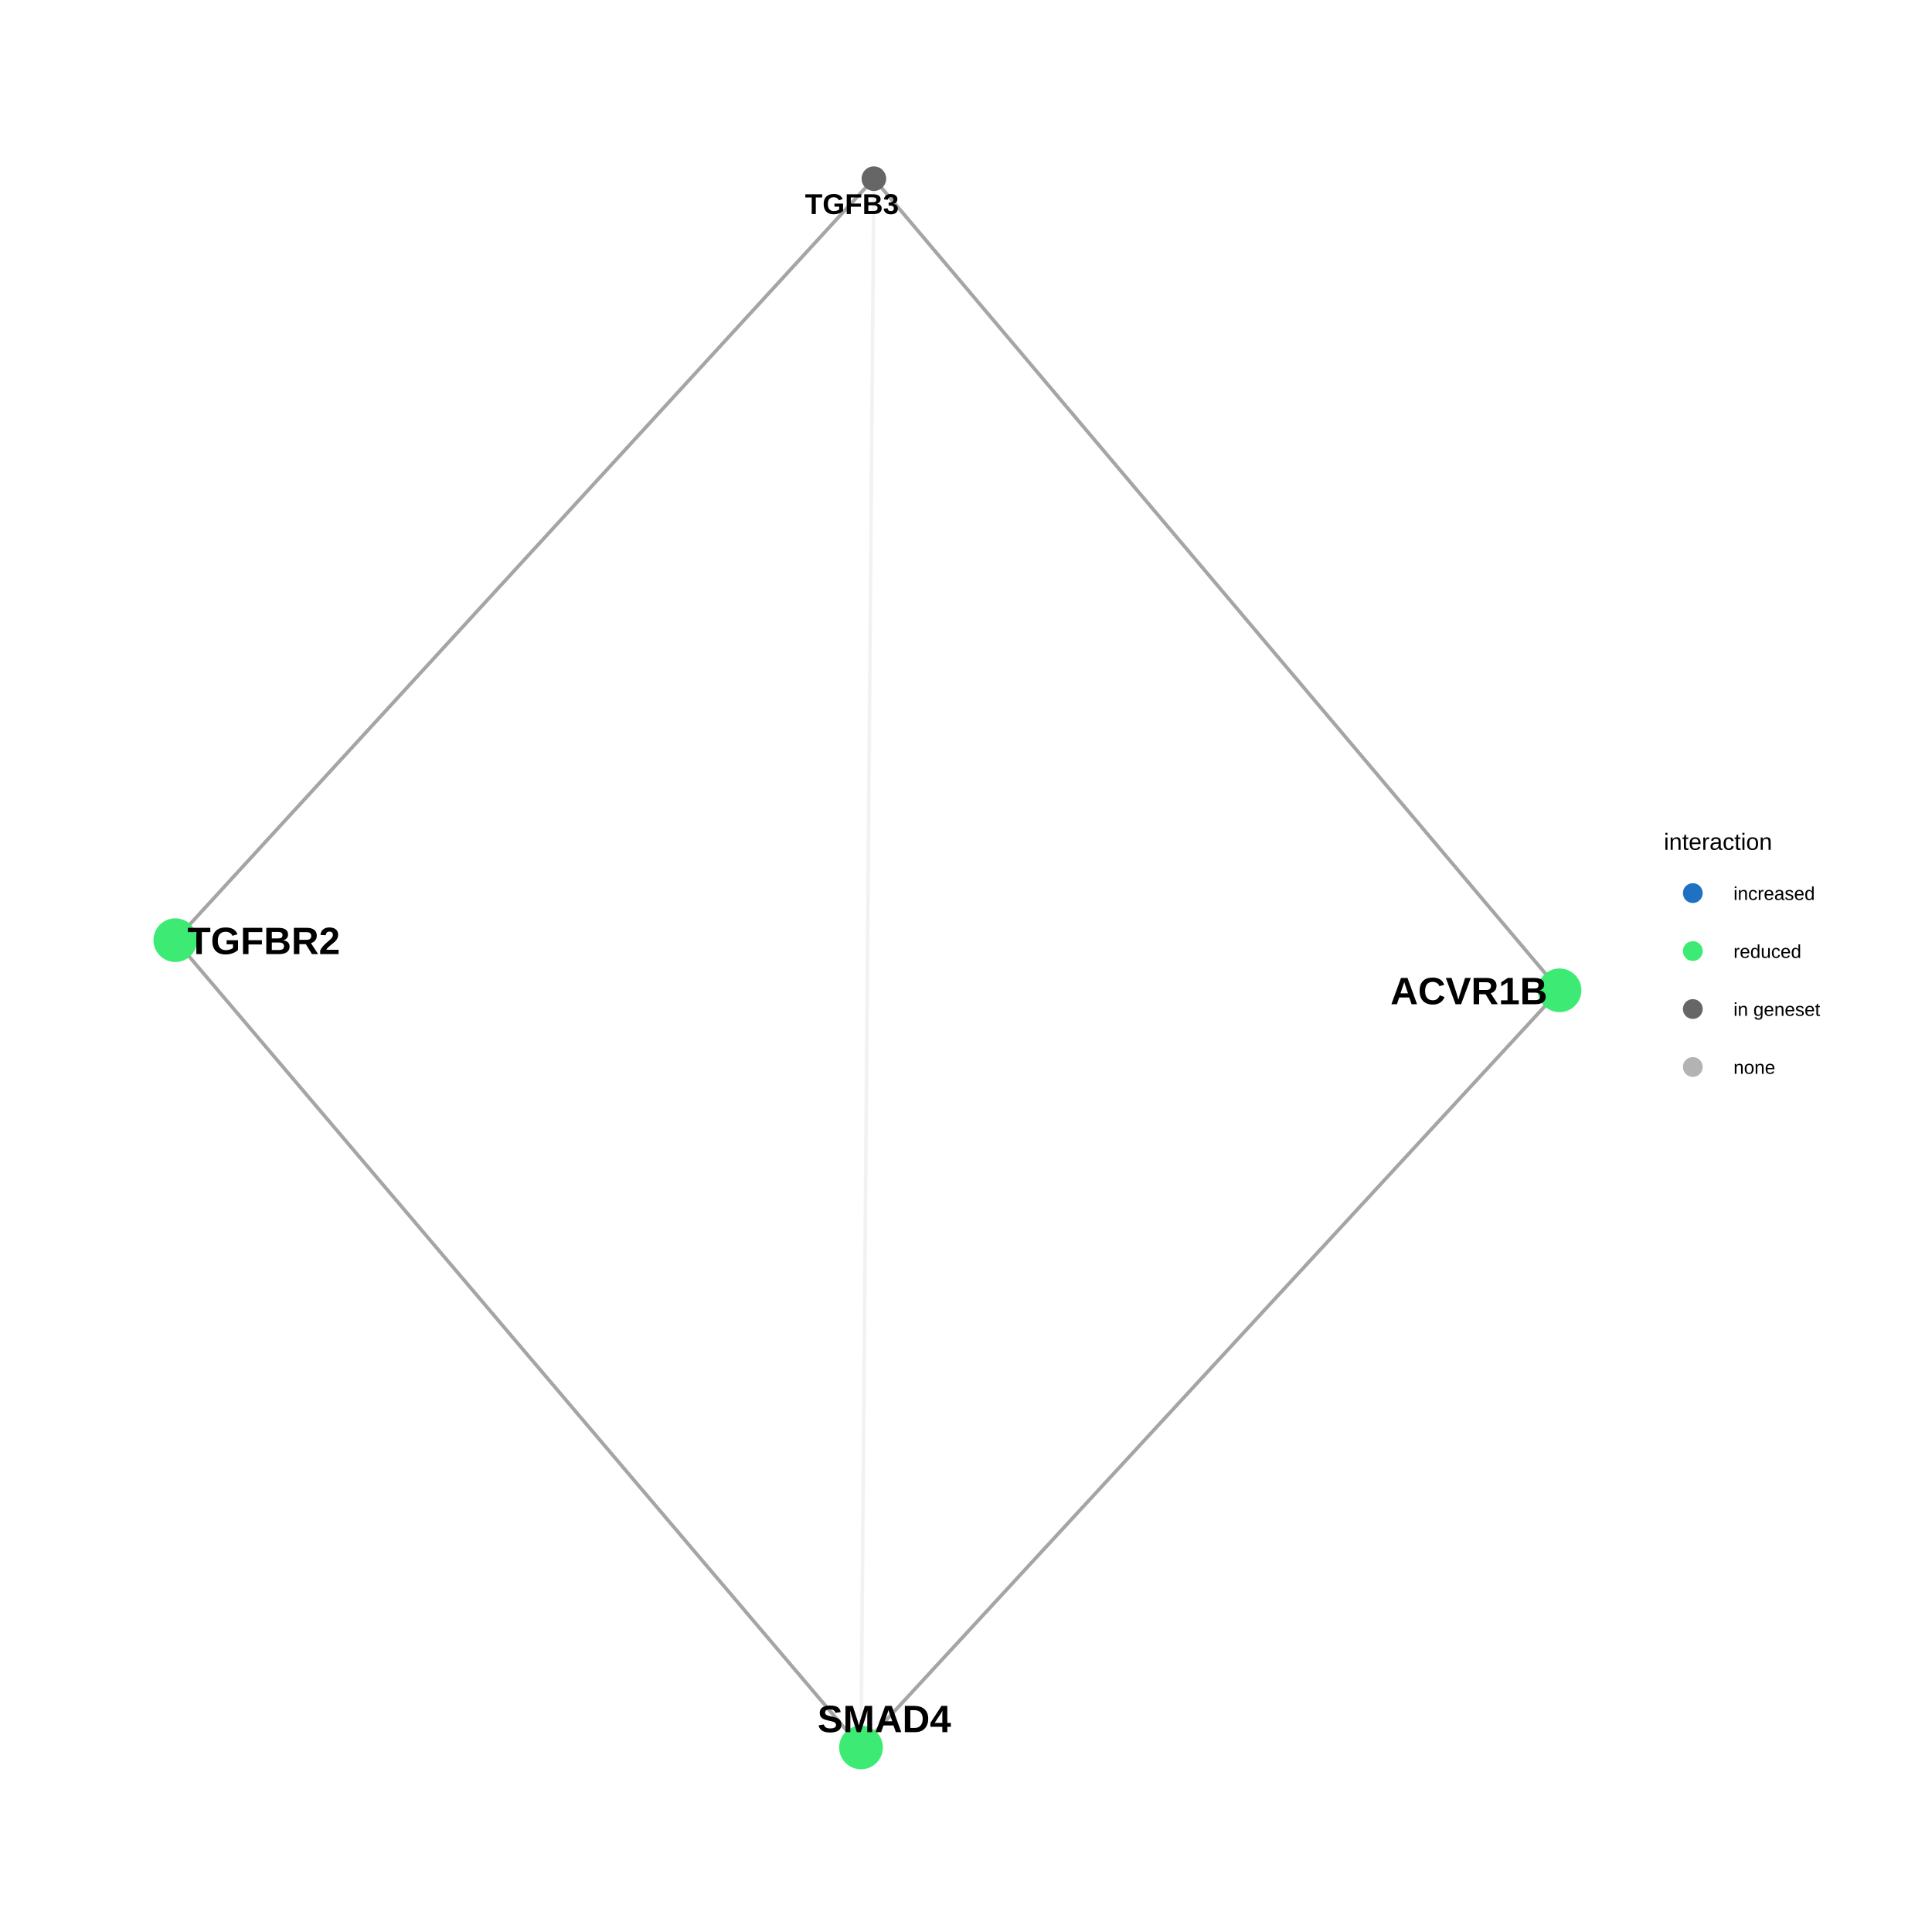
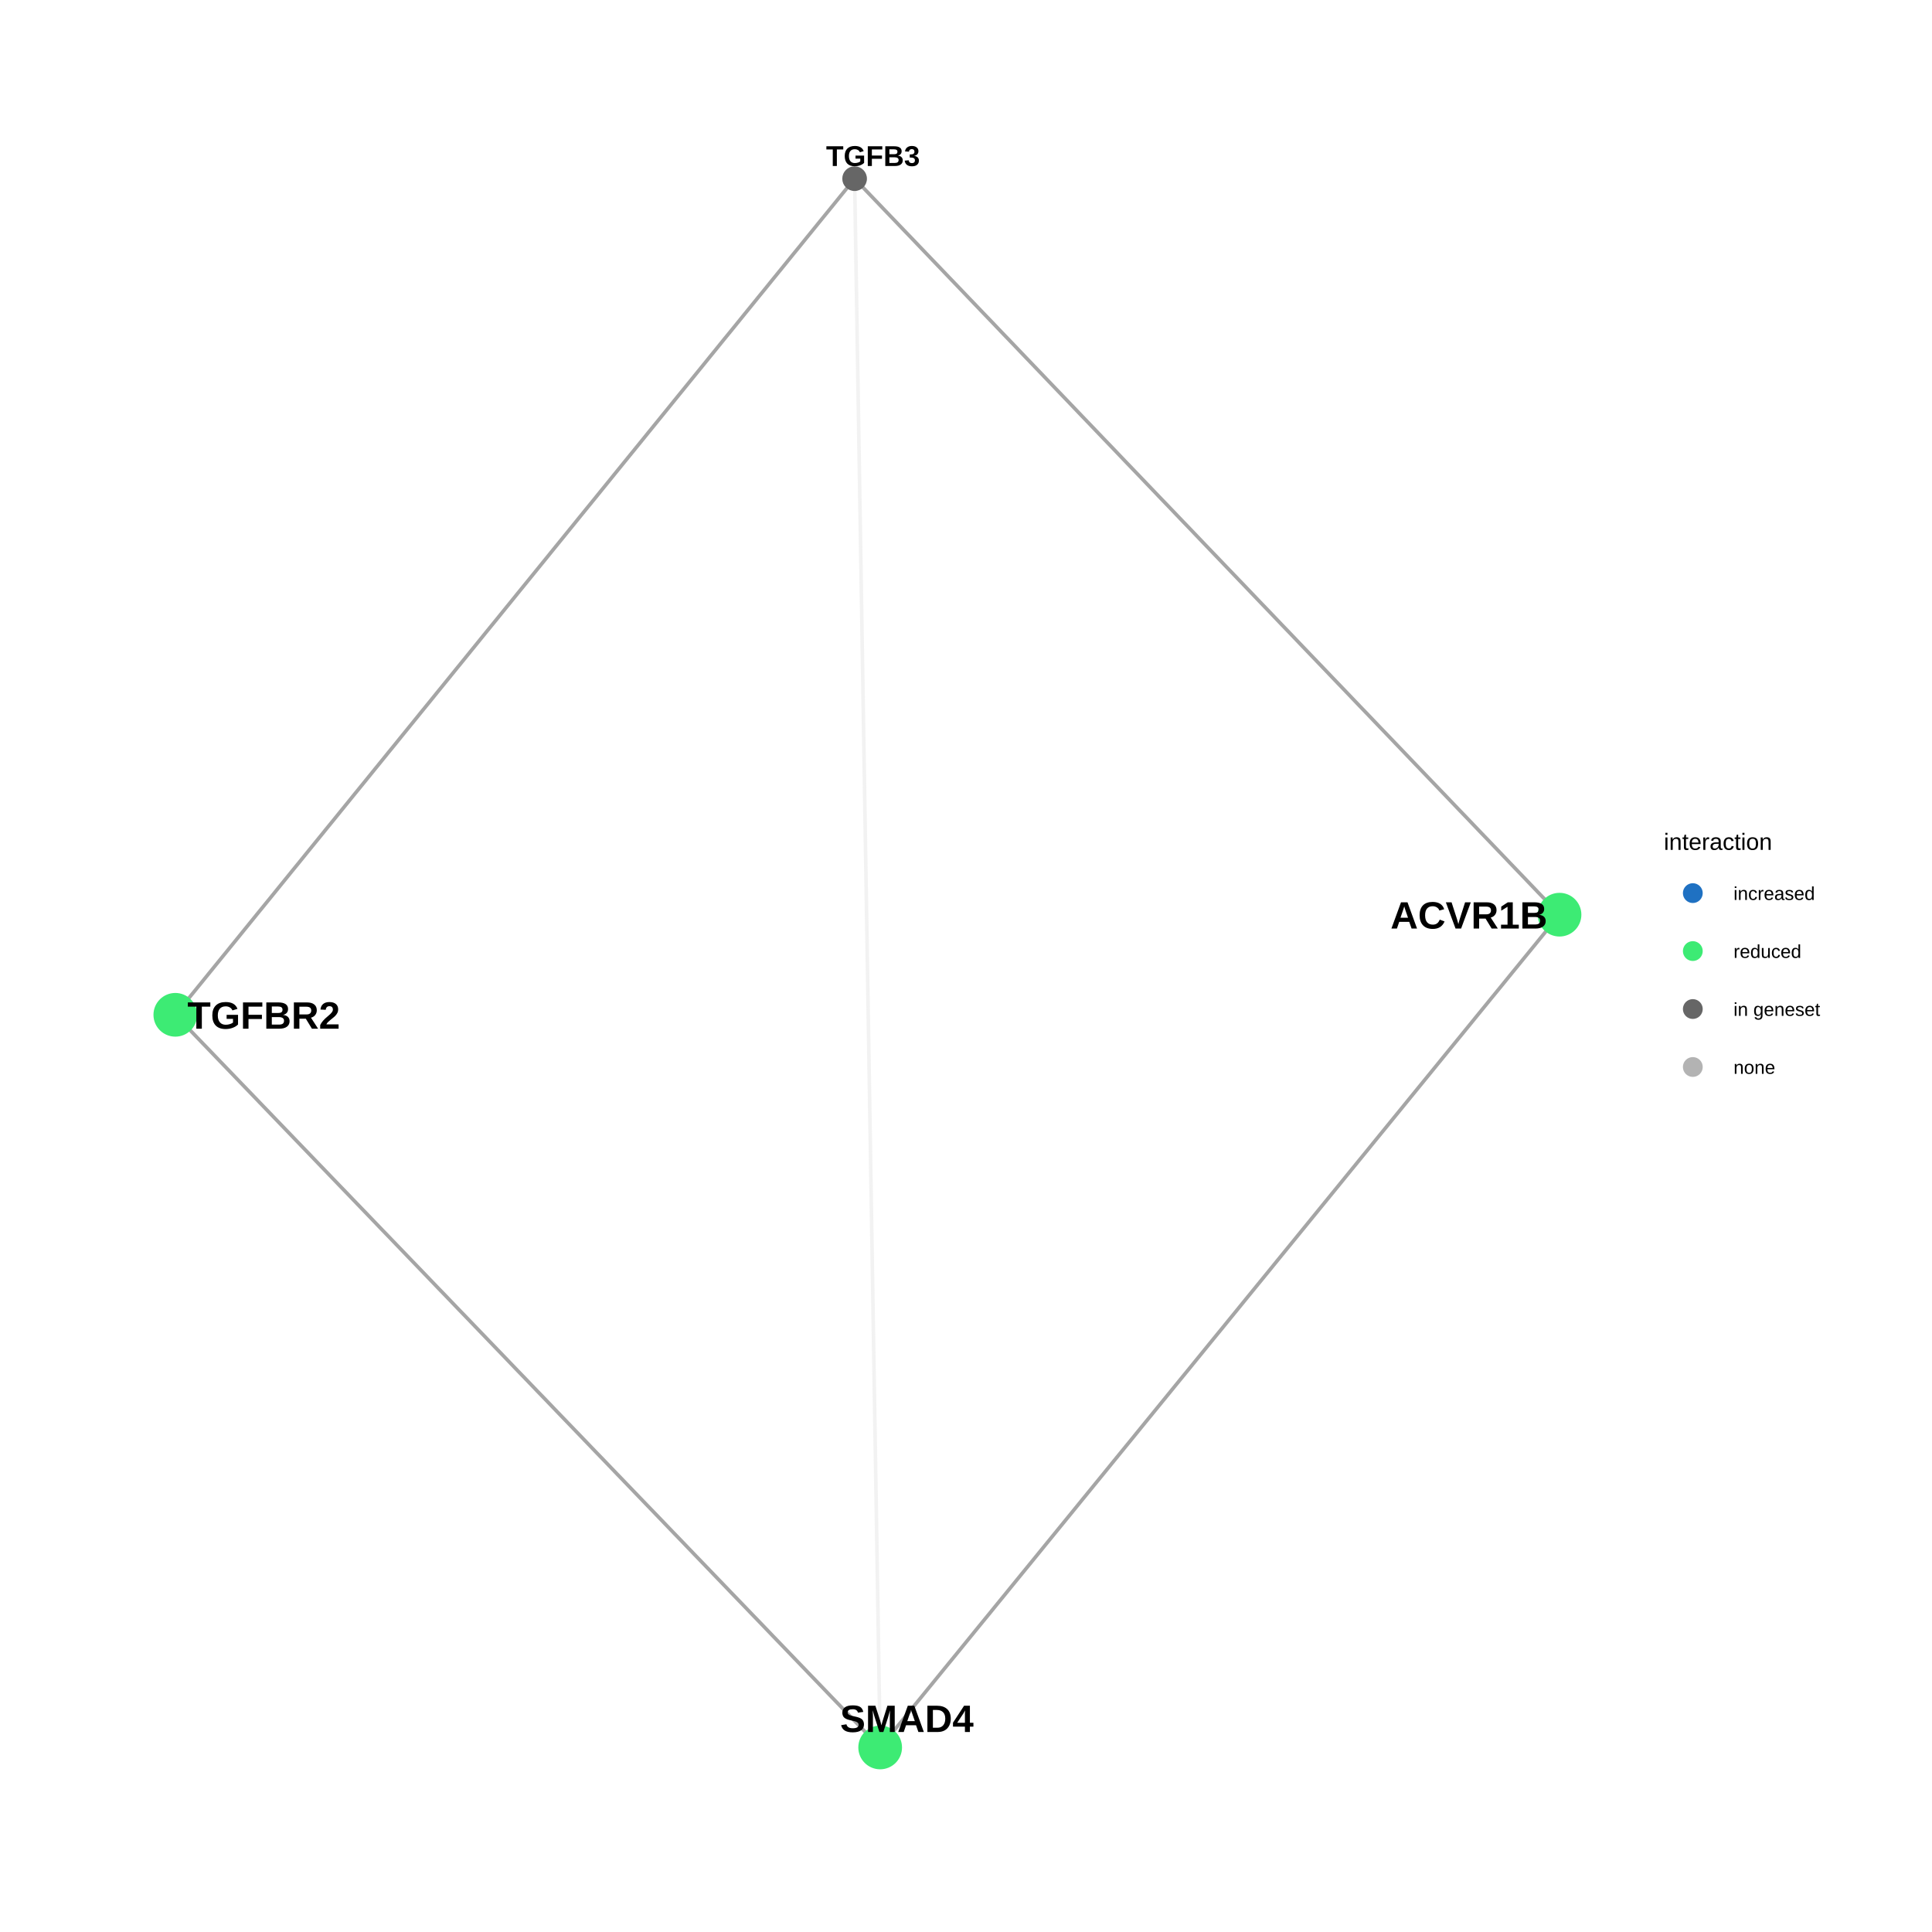
<svg xmlns="http://www.w3.org/2000/svg" viewBox="0 0 576.00 576.00">
  <defs>
    <style type="text/css">
    line, polyline, polygon, path, rect, circle {
      fill: none;
      stroke: #000000;
      stroke-linecap: round;
      stroke-linejoin: round;
      stroke-miterlimit: 10.00;
    }
  </style>
  </defs>
  <rect width="100%" height="100%" style="stroke: none; fill: #FFFFFF;" />
  <rect x="0.00" y="0.00" width="576.00" height="576.00" style="stroke-width: 0.68; stroke: none; fill: #FFFFFF;" />
  <defs>
    <clipPath id="cpMzEuNjN8NDg1LjU5fDU0NC4zN3wyOS44OQ==">
      <rect x="31.63" y="29.89" width="453.96" height="514.48" />
    </clipPath>
  </defs>
-   <polyline points="260.53,53.27 260.49,58.00 260.45,62.72 260.41,67.45 260.37,72.17 260.33,76.90 260.30,81.62 260.26,86.34 260.22,91.07 260.18,95.79 260.14,100.52 260.10,105.24 260.06,109.97 260.03,114.69 259.99,119.41 259.95,124.14 259.91,128.86 259.87,133.59 259.83,138.31 259.79,143.04 259.75,147.76 259.72,152.48 259.68,157.21 259.64,161.93 259.60,166.66 259.56,171.38 259.52,176.11 259.48,180.83 259.45,185.55 259.41,190.28 259.37,195.00 259.33,199.73 259.29,204.45 259.25,209.18 259.21,213.90 259.18,218.63 259.14,223.35 259.10,228.07 259.06,232.80 259.02,237.52 258.98,242.25 258.94,246.97 258.90,251.70 258.87,256.42 258.83,261.14 258.79,265.87 258.75,270.59 258.71,275.32 258.67,280.04 258.63,284.77 258.60,289.49 258.56,294.21 258.52,298.94 258.48,303.66 258.44,308.39 258.40,313.11 258.36,317.84 258.33,322.56 258.29,327.29 258.25,332.01 258.21,336.73 258.17,341.46 258.13,346.18 258.09,350.91 258.05,355.63 258.02,360.36 257.98,365.08 257.94,369.80 257.90,374.53 257.86,379.25 257.82,383.98 257.78,388.70 257.75,393.43 257.71,398.15 257.67,402.87 257.63,407.60 257.59,412.32 257.55,417.05 257.51,421.77 257.48,426.50 257.44,431.22 257.40,435.94 257.36,440.67 257.32,445.39 257.28,450.12 257.24,454.84 257.20,459.57 257.17,464.29 257.13,469.02 257.09,473.74 257.05,478.46 257.01,483.19 256.97,487.91 256.93,492.64 256.90,497.36 256.86,502.09 256.82,506.81 256.78,511.53 256.74,516.26 256.70,520.98 " style="stroke-width: 1.07; stroke: #7F7F7F; stroke-opacity: 0.10; stroke-linecap: butt;" clip-path="url(#cpMzEuNjN8NDg1LjU5fDU0NC4zN3wyOS44OQ==)" />
-   <polyline points="260.53,53.27 258.42,55.57 256.32,57.86 254.22,60.15 252.11,62.45 250.01,64.74 247.91,67.03 245.80,69.33 243.70,71.62 241.59,73.91 239.49,76.21 237.39,78.50 235.28,80.79 233.18,83.09 231.08,85.38 228.97,87.67 226.87,89.97 224.77,92.26 222.66,94.55 220.56,96.84 218.45,99.14 216.35,101.43 214.25,103.72 212.14,106.02 210.04,108.31 207.94,110.60 205.83,112.90 203.73,115.19 201.63,117.48 199.52,119.78 197.42,122.07 195.31,124.36 193.21,126.66 191.11,128.95 189.00,131.24 186.90,133.54 184.80,135.83 182.69,138.12 180.59,140.42 178.48,142.71 176.38,145.00 174.28,147.30 172.17,149.59 170.07,151.88 167.97,154.18 165.86,156.47 163.76,158.76 161.66,161.06 159.55,163.35 157.45,165.64 155.34,167.93 153.24,170.23 151.14,172.52 149.03,174.81 146.93,177.11 144.83,179.40 142.72,181.69 140.62,183.99 138.52,186.28 136.41,188.57 134.31,190.87 132.20,193.16 130.10,195.45 128.00,197.75 125.89,200.04 123.79,202.33 121.69,204.63 119.58,206.92 117.48,209.21 115.38,211.51 113.27,213.80 111.17,216.09 109.06,218.39 106.96,220.68 104.86,222.97 102.75,225.27 100.65,227.56 98.55,229.85 96.44,232.15 94.34,234.44 92.24,236.73 90.13,239.03 88.03,241.32 85.92,243.61 83.82,245.90 81.72,248.20 79.61,250.49 77.51,252.78 75.41,255.08 73.30,257.37 71.20,259.66 69.09,261.96 66.99,264.25 64.89,266.54 62.78,268.84 60.68,271.13 58.58,273.42 56.47,275.72 54.37,278.01 52.27,280.30 " style="stroke-width: 1.07; stroke: #7F7F7F; stroke-opacity: 0.70; stroke-linecap: butt;" clip-path="url(#cpMzEuNjN8NDg1LjU5fDU0NC4zN3wyOS44OQ==)" />
-   <polyline points="260.53,53.27 262.59,55.72 264.66,58.16 266.72,60.61 268.79,63.05 270.85,65.49 272.92,67.94 274.98,70.38 277.05,72.83 279.11,75.27 281.18,77.72 283.24,80.16 285.31,82.60 287.37,85.05 289.44,87.49 291.50,89.94 293.57,92.38 295.63,94.82 297.70,97.27 299.76,99.71 301.83,102.16 303.89,104.60 305.96,107.05 308.02,109.49 310.09,111.93 312.15,114.38 314.22,116.82 316.28,119.27 318.34,121.71 320.41,124.15 322.47,126.60 324.54,129.04 326.60,131.49 328.67,133.93 330.73,136.38 332.80,138.82 334.86,141.26 336.93,143.71 338.99,146.15 341.06,148.60 343.12,151.04 345.19,153.48 347.25,155.93 349.32,158.37 351.38,160.82 353.45,163.26 355.51,165.71 357.58,168.15 359.64,170.59 361.71,173.04 363.77,175.48 365.84,177.93 367.90,180.37 369.97,182.81 372.03,185.26 374.10,187.70 376.16,190.15 378.23,192.59 380.29,195.04 382.36,197.48 384.42,199.92 386.49,202.37 388.55,204.81 390.62,207.26 392.68,209.70 394.75,212.14 396.81,214.59 398.88,217.03 400.94,219.48 403.01,221.92 405.07,224.37 407.14,226.81 409.20,229.25 411.27,231.70 413.33,234.14 415.40,236.59 417.46,239.03 419.53,241.47 421.59,243.92 423.66,246.36 425.72,248.81 427.79,251.25 429.85,253.70 431.91,256.14 433.98,258.58 436.04,261.03 438.11,263.47 440.17,265.92 442.24,268.36 444.30,270.80 446.37,273.25 448.43,275.69 450.50,278.14 452.56,280.58 454.63,283.03 456.69,285.47 458.76,287.91 460.82,290.36 462.89,292.80 464.95,295.25 " style="stroke-width: 1.07; stroke: #7F7F7F; stroke-opacity: 0.70; stroke-linecap: butt;" clip-path="url(#cpMzEuNjN8NDg1LjU5fDU0NC4zN3wyOS44OQ==)" />
-   <polyline points="256.70,520.98 254.64,518.55 252.57,516.12 250.51,513.69 248.44,511.26 246.38,508.83 244.31,506.40 242.25,503.97 240.18,501.53 238.12,499.10 236.05,496.67 233.99,494.24 231.92,491.81 229.86,489.38 227.79,486.95 225.73,484.52 223.66,482.09 221.60,479.65 219.53,477.22 217.47,474.79 215.40,472.36 213.34,469.93 211.27,467.50 209.21,465.07 207.14,462.64 205.08,460.21 203.01,457.77 200.95,455.34 198.88,452.91 196.82,450.48 194.75,448.05 192.69,445.62 190.62,443.19 188.56,440.76 186.49,438.33 184.43,435.89 182.36,433.46 180.30,431.03 178.23,428.60 176.17,426.17 174.10,423.74 172.04,421.31 169.97,418.88 167.91,416.45 165.84,414.01 163.78,411.58 161.71,409.15 159.65,406.72 157.58,404.29 155.52,401.86 153.45,399.43 151.39,397.00 149.32,394.57 147.26,392.13 145.19,389.70 143.13,387.27 141.06,384.84 139.00,382.41 136.93,379.98 134.87,377.55 132.80,375.12 130.74,372.69 128.67,370.25 126.61,367.82 124.54,365.39 122.48,362.96 120.41,360.53 118.35,358.10 116.28,355.67 114.22,353.24 112.15,350.81 110.09,348.37 108.02,345.94 105.96,343.51 103.89,341.08 101.83,338.65 99.76,336.22 97.70,333.79 95.63,331.36 93.57,328.93 91.50,326.49 89.44,324.06 87.37,321.63 85.31,319.20 83.24,316.77 81.18,314.34 79.11,311.91 77.05,309.48 74.98,307.05 72.92,304.61 70.85,302.18 68.79,299.75 66.72,297.32 64.66,294.89 62.59,292.46 60.53,290.03 58.46,287.60 56.40,285.17 54.33,282.73 52.27,280.30 " style="stroke-width: 1.07; stroke: #7F7F7F; stroke-opacity: 0.70; stroke-linecap: butt;" clip-path="url(#cpMzEuNjN8NDg1LjU5fDU0NC4zN3wyOS44OQ==)" />
-   <polyline points="256.70,520.98 258.81,518.70 260.91,516.42 263.01,514.14 265.12,511.86 267.22,509.58 269.32,507.30 271.43,505.02 273.53,502.74 275.63,500.46 277.74,498.18 279.84,495.90 281.94,493.62 284.05,491.34 286.15,489.06 288.26,486.78 290.36,484.50 292.46,482.22 294.57,479.94 296.67,477.66 298.77,475.38 300.88,473.10 302.98,470.82 305.08,468.54 307.19,466.26 309.29,463.98 311.39,461.70 313.50,459.42 315.60,457.14 317.71,454.86 319.81,452.58 321.91,450.30 324.02,448.02 326.12,445.74 328.22,443.46 330.33,441.18 332.43,438.90 334.53,436.62 336.64,434.34 338.74,432.06 340.84,429.78 342.95,427.50 345.05,425.22 347.15,422.94 349.26,420.66 351.36,418.38 353.47,416.10 355.57,413.81 357.67,411.53 359.78,409.25 361.88,406.97 363.98,404.69 366.09,402.41 368.19,400.13 370.29,397.85 372.40,395.57 374.50,393.29 376.60,391.01 378.71,388.73 380.81,386.45 382.92,384.17 385.02,381.89 387.12,379.61 389.23,377.33 391.33,375.05 393.43,372.77 395.54,370.49 397.64,368.21 399.74,365.93 401.85,363.65 403.95,361.37 406.05,359.09 408.16,356.81 410.26,354.53 412.36,352.25 414.47,349.97 416.57,347.69 418.68,345.41 420.78,343.13 422.88,340.85 424.99,338.57 427.09,336.29 429.19,334.01 431.30,331.73 433.40,329.45 435.50,327.17 437.61,324.89 439.71,322.61 441.81,320.33 443.92,318.05 446.02,315.77 448.13,313.49 450.23,311.21 452.33,308.93 454.44,306.65 456.54,304.37 458.64,302.09 460.75,299.81 462.85,297.53 464.95,295.25 " style="stroke-width: 1.07; stroke: #7F7F7F; stroke-opacity: 0.70; stroke-linecap: butt;" clip-path="url(#cpMzEuNjN8NDg1LjU5fDU0NC4zN3wyOS44OQ==)" />
-   <circle cx="260.53" cy="53.27" r="2.49pt" style="stroke-width: 0.71; stroke: #666666; fill: #666666;" clip-path="url(#cpMzEuNjN8NDg1LjU5fDU0NC4zN3wyOS44OQ==)" />
-   <circle cx="256.70" cy="520.98" r="4.62pt" style="stroke-width: 0.71; stroke: #3DEB74; fill: #3DEB74;" clip-path="url(#cpMzEuNjN8NDg1LjU5fDU0NC4zN3wyOS44OQ==)" />
-   <circle cx="52.27" cy="280.30" r="4.62pt" style="stroke-width: 0.71; stroke: #3DEB74; fill: #3DEB74;" clip-path="url(#cpMzEuNjN8NDg1LjU5fDU0NC4zN3wyOS44OQ==)" />
-   <circle cx="464.95" cy="295.25" r="4.62pt" style="stroke-width: 0.71; stroke: #3DEB74; fill: #3DEB74;" clip-path="url(#cpMzEuNjN8NDg1LjU5fDU0NC4zN3wyOS44OQ==)" />
+   <polyline points="254.79,53.27 254.87,58.00 254.95,62.72 255.02,67.45 255.10,72.17 255.18,76.90 255.25,81.62 255.33,86.34 255.41,91.07 255.49,95.79 255.56,100.52 255.64,105.24 255.72,109.97 255.79,114.69 255.87,119.41 255.95,124.14 256.02,128.86 256.10,133.59 256.18,138.31 256.26,143.04 256.33,147.76 256.41,152.48 256.49,157.21 256.56,161.93 256.64,166.66 256.72,171.38 256.79,176.11 256.87,180.83 256.95,185.55 257.02,190.28 257.10,195.00 257.18,199.73 257.26,204.45 257.33,209.18 257.41,213.90 257.49,218.63 257.56,223.35 257.64,228.07 257.72,232.80 257.79,237.52 257.87,242.25 257.95,246.97 258.02,251.70 258.10,256.42 258.18,261.14 258.26,265.87 258.33,270.59 258.41,275.32 258.49,280.04 258.56,284.77 258.64,289.49 258.72,294.21 258.79,298.94 258.87,303.66 258.95,308.39 259.03,313.11 259.10,317.84 259.18,322.56 259.26,327.29 259.33,332.01 259.41,336.73 259.49,341.46 259.56,346.18 259.64,350.91 259.72,355.63 259.79,360.36 259.87,365.08 259.95,369.80 260.03,374.53 260.10,379.25 260.18,383.98 260.26,388.70 260.33,393.43 260.41,398.15 260.49,402.87 260.56,407.60 260.64,412.32 260.72,417.05 260.79,421.77 260.87,426.50 260.95,431.22 261.03,435.94 261.10,440.67 261.18,445.39 261.26,450.12 261.33,454.84 261.41,459.57 261.49,464.29 261.56,469.02 261.64,473.74 261.72,478.46 261.80,483.19 261.87,487.91 261.95,492.64 262.03,497.36 262.10,502.09 262.18,506.81 262.26,511.53 262.33,516.26 262.41,520.98 " style="stroke-width: 1.07; stroke: #7F7F7F; stroke-opacity: 0.10; stroke-linecap: butt;" clip-path="url(#cpMzEuNjN8NDg1LjU5fDU0NC4zN3wyOS44OQ==)" />
+   <polyline points="254.79,53.27 252.75,55.79 250.70,58.31 248.66,60.83 246.61,63.35 244.56,65.86 242.52,68.38 240.47,70.90 238.43,73.42 236.38,75.93 234.34,78.45 232.29,80.97 230.24,83.49 228.20,86.01 226.15,88.52 224.11,91.04 222.06,93.56 220.02,96.08 217.97,98.60 215.92,101.11 213.88,103.63 211.83,106.15 209.79,108.67 207.74,111.19 205.70,113.70 203.65,116.22 201.60,118.74 199.56,121.26 197.51,123.78 195.47,126.29 193.42,128.81 191.38,131.33 189.33,133.85 187.28,136.37 185.24,138.88 183.19,141.40 181.15,143.92 179.10,146.44 177.06,148.96 175.01,151.47 172.96,153.99 170.92,156.51 168.87,159.03 166.83,161.54 164.78,164.06 162.74,166.58 160.69,169.10 158.64,171.62 156.60,174.13 154.55,176.65 152.51,179.17 150.46,181.69 148.42,184.21 146.37,186.72 144.32,189.24 142.28,191.76 140.23,194.28 138.19,196.80 136.14,199.31 134.10,201.83 132.05,204.35 130.00,206.87 127.96,209.39 125.91,211.90 123.87,214.42 121.82,216.94 119.77,219.46 117.73,221.98 115.68,224.49 113.64,227.01 111.59,229.53 109.55,232.05 107.50,234.57 105.45,237.08 103.41,239.60 101.36,242.12 99.32,244.64 97.27,247.15 95.23,249.67 93.18,252.19 91.13,254.71 89.09,257.23 87.04,259.74 85.00,262.26 82.95,264.78 80.91,267.30 78.86,269.82 76.81,272.33 74.77,274.85 72.72,277.37 70.68,279.89 68.63,282.41 66.59,284.92 64.54,287.44 62.49,289.96 60.45,292.48 58.40,295.00 56.36,297.51 54.31,300.03 52.27,302.55 " style="stroke-width: 1.07; stroke: #7F7F7F; stroke-opacity: 0.70; stroke-linecap: butt;" clip-path="url(#cpMzEuNjN8NDg1LjU5fDU0NC4zN3wyOS44OQ==)" />
+   <polyline points="254.79,53.27 256.92,55.49 259.04,57.71 261.16,59.92 263.28,62.14 265.41,64.36 267.53,66.57 269.65,68.79 271.78,71.00 273.90,73.22 276.02,75.44 278.14,77.65 280.27,79.87 282.39,82.09 284.51,84.30 286.64,86.52 288.76,88.74 290.88,90.95 293.00,93.17 295.13,95.38 297.25,97.60 299.37,99.82 301.50,102.03 303.62,104.25 305.74,106.47 307.86,108.68 309.99,110.90 312.11,113.12 314.23,115.33 316.36,117.55 318.48,119.76 320.60,121.98 322.72,124.20 324.85,126.41 326.97,128.63 329.09,130.85 331.22,133.06 333.34,135.28 335.46,137.50 337.58,139.71 339.71,141.93 341.83,144.15 343.95,146.36 346.07,148.58 348.20,150.79 350.32,153.01 352.44,155.23 354.57,157.44 356.69,159.66 358.81,161.88 360.93,164.09 363.06,166.31 365.18,168.53 367.30,170.74 369.43,172.96 371.55,175.17 373.67,177.39 375.79,179.61 377.92,181.82 380.04,184.04 382.16,186.26 384.29,188.47 386.41,190.69 388.53,192.91 390.65,195.12 392.78,197.34 394.90,199.55 397.02,201.77 399.15,203.99 401.27,206.20 403.39,208.42 405.51,210.64 407.64,212.85 409.76,215.07 411.88,217.29 414.01,219.50 416.13,221.72 418.25,223.93 420.37,226.15 422.50,228.37 424.62,230.58 426.74,232.80 428.87,235.02 430.99,237.23 433.11,239.45 435.23,241.67 437.36,243.88 439.48,246.10 441.60,248.32 443.73,250.53 445.85,252.75 447.97,254.96 450.09,257.18 452.22,259.40 454.34,261.61 456.46,263.83 458.58,266.05 460.71,268.26 462.83,270.48 464.95,272.70 " style="stroke-width: 1.07; stroke: #7F7F7F; stroke-opacity: 0.70; stroke-linecap: butt;" clip-path="url(#cpMzEuNjN8NDg1LjU5fDU0NC4zN3wyOS44OQ==)" />
+   <polyline points="262.41,520.98 260.29,518.78 258.17,516.57 256.04,514.36 253.92,512.16 251.80,509.95 249.67,507.74 247.55,505.54 245.43,503.33 243.31,501.13 241.18,498.92 239.06,496.71 236.94,494.51 234.82,492.30 232.69,490.09 230.57,487.89 228.45,485.68 226.33,483.47 224.20,481.27 222.08,479.06 219.96,476.86 217.83,474.65 215.71,472.44 213.59,470.24 211.47,468.03 209.34,465.82 207.22,463.62 205.10,461.41 202.98,459.20 200.85,457.00 198.73,454.79 196.61,452.58 194.49,450.38 192.36,448.17 190.24,445.97 188.12,443.76 185.99,441.55 183.87,439.35 181.75,437.14 179.63,434.93 177.50,432.73 175.38,430.52 173.26,428.31 171.14,426.11 169.01,423.90 166.89,421.70 164.77,419.49 162.65,417.28 160.52,415.08 158.40,412.87 156.28,410.66 154.15,408.46 152.03,406.25 149.91,404.04 147.79,401.84 145.66,399.63 143.54,397.42 141.42,395.22 139.30,393.01 137.17,390.81 135.05,388.60 132.93,386.39 130.80,384.19 128.68,381.98 126.56,379.77 124.44,377.57 122.31,375.36 120.19,373.15 118.07,370.95 115.95,368.74 113.82,366.54 111.70,364.33 109.58,362.12 107.46,359.92 105.33,357.71 103.21,355.50 101.09,353.30 98.96,351.09 96.84,348.88 94.72,346.68 92.60,344.47 90.47,342.26 88.35,340.06 86.23,337.85 84.11,335.65 81.98,333.44 79.86,331.23 77.74,329.03 75.62,326.82 73.49,324.61 71.37,322.41 69.25,320.20 67.12,317.99 65.00,315.79 62.88,313.58 60.76,311.38 58.63,309.17 56.51,306.96 54.39,304.76 52.27,302.55 " style="stroke-width: 1.07; stroke: #7F7F7F; stroke-opacity: 0.70; stroke-linecap: butt;" clip-path="url(#cpMzEuNjN8NDg1LjU5fDU0NC4zN3wyOS44OQ==)" />
+   <polyline points="262.41,520.98 264.46,518.48 266.50,515.97 268.55,513.46 270.59,510.95 272.64,508.44 274.69,505.94 276.73,503.43 278.78,500.92 280.82,498.41 282.87,495.90 284.92,493.40 286.96,490.89 289.01,488.38 291.05,485.87 293.10,483.36 295.15,480.86 297.19,478.35 299.24,475.84 301.28,473.33 303.33,470.82 305.37,468.32 307.42,465.81 309.47,463.30 311.51,460.79 313.56,458.28 315.60,455.78 317.65,453.27 319.70,450.76 321.74,448.25 323.79,445.74 325.83,443.24 327.88,440.73 329.93,438.22 331.97,435.71 334.02,433.20 336.06,430.70 338.11,428.19 340.15,425.68 342.20,423.17 344.25,420.66 346.29,418.16 348.34,415.65 350.38,413.14 352.43,410.63 354.48,408.13 356.52,405.62 358.57,403.11 360.61,400.60 362.66,398.09 364.71,395.59 366.75,393.08 368.80,390.57 370.84,388.06 372.89,385.55 374.93,383.05 376.98,380.54 379.03,378.03 381.07,375.52 383.12,373.01 385.16,370.51 387.21,368.00 389.26,365.49 391.30,362.98 393.35,360.47 395.39,357.97 397.44,355.46 399.49,352.95 401.53,350.44 403.58,347.93 405.62,345.43 407.67,342.92 409.71,340.41 411.76,337.90 413.81,335.39 415.85,332.89 417.90,330.38 419.94,327.87 421.99,325.36 424.04,322.85 426.08,320.35 428.13,317.84 430.17,315.33 432.22,312.82 434.27,310.31 436.31,307.81 438.36,305.30 440.40,302.79 442.45,300.28 444.49,297.77 446.54,295.27 448.59,292.76 450.63,290.25 452.68,287.74 454.72,285.24 456.77,282.73 458.82,280.22 460.86,277.71 462.91,275.20 464.95,272.70 " style="stroke-width: 1.07; stroke: #7F7F7F; stroke-opacity: 0.70; stroke-linecap: butt;" clip-path="url(#cpMzEuNjN8NDg1LjU5fDU0NC4zN3wyOS44OQ==)" />
+   <circle cx="254.79" cy="53.27" r="2.49pt" style="stroke-width: 0.71; stroke: #666666; fill: #666666;" clip-path="url(#cpMzEuNjN8NDg1LjU5fDU0NC4zN3wyOS44OQ==)" />
+   <circle cx="262.41" cy="520.98" r="4.62pt" style="stroke-width: 0.71; stroke: #3DEB74; fill: #3DEB74;" clip-path="url(#cpMzEuNjN8NDg1LjU5fDU0NC4zN3wyOS44OQ==)" />
+   <circle cx="52.27" cy="302.55" r="4.62pt" style="stroke-width: 0.71; stroke: #3DEB74; fill: #3DEB74;" clip-path="url(#cpMzEuNjN8NDg1LjU5fDU0NC4zN3wyOS44OQ==)" />
+   <circle cx="464.95" cy="272.70" r="4.62pt" style="stroke-width: 0.71; stroke: #3DEB74; fill: #3DEB74;" clip-path="url(#cpMzEuNjN8NDg1LjU5fDU0NC4zN3wyOS44OQ==)" />
  <g clip-path="url(#cpMzEuNjN8NDg1LjU5fDU0NC4zN3wyOS44OQ==)">
-     <text x="240.00" y="63.80" style="font-size: 8.54px; font-weight: bold; font-family: Arial;" textLength="27.97px" lengthAdjust="spacingAndGlyphs">TGFB3</text>
+     <text x="246.28" y="49.49" style="font-size: 8.54px; font-weight: bold; font-family: Arial;" textLength="27.97px" lengthAdjust="spacingAndGlyphs">TGFB3</text>
  </g>
  <g clip-path="url(#cpMzEuNjN8NDg1LjU5fDU0NC4zN3wyOS44OQ==)">
-     <text x="243.71" y="516.42" style="font-size: 11.38px; font-weight: bold; font-family: Arial;" textLength="39.81px" lengthAdjust="spacingAndGlyphs">SMAD4</text>
+     <text x="250.44" y="516.37" style="font-size: 11.38px; font-weight: bold; font-family: Arial;" textLength="39.81px" lengthAdjust="spacingAndGlyphs">SMAD4</text>
  </g>
  <g clip-path="url(#cpMzEuNjN8NDg1LjU5fDU0NC4zN3wyOS44OQ==)">
-     <text x="55.88" y="284.45" style="font-size: 11.38px; font-weight: bold; font-family: Arial;" textLength="45.50px" lengthAdjust="spacingAndGlyphs">TGFBR2</text>
+     <text x="55.88" y="306.69" style="font-size: 11.38px; font-weight: bold; font-family: Arial;" textLength="45.50px" lengthAdjust="spacingAndGlyphs">TGFBR2</text>
  </g>
  <g clip-path="url(#cpMzEuNjN8NDg1LjU5fDU0NC4zN3wyOS44OQ==)">
-     <text x="414.55" y="299.39" style="font-size: 11.38px; font-weight: bold; font-family: Arial;" textLength="46.76px" lengthAdjust="spacingAndGlyphs">ACVR1B</text>
+     <text x="414.55" y="276.84" style="font-size: 11.38px; font-weight: bold; font-family: Arial;" textLength="46.76px" lengthAdjust="spacingAndGlyphs">ACVR1B</text>
  </g>
  <defs>
    <clipPath id="cpMC4wMHw1NzYuMDB8NTc2LjAwfDAuMDA=">
      <rect x="0.00" y="0.00" width="576.00" height="576.00" />
    </clipPath>
  </defs>
  <g clip-path="url(#cpMC4wMHw1NzYuMDB8NTc2LjAwfDAuMDA=)">
    <text x="496.05" y="253.38" style="font-size: 7.00px; font-family: Arial;" textLength="32.29px" lengthAdjust="spacingAndGlyphs">interaction</text>
  </g>
  <circle cx="504.69" cy="266.27" r="1.95pt" style="stroke-width: 0.71; stroke: #1F71C2; fill: #1F71C2;" clip-path="url(#cpMC4wMHw1NzYuMDB8NTc2LjAwfDAuMDA=)" />
  <circle cx="504.69" cy="283.55" r="1.95pt" style="stroke-width: 0.71; stroke: #3DEB74; fill: #3DEB74;" clip-path="url(#cpMC4wMHw1NzYuMDB8NTc2LjAwfDAuMDA=)" />
  <circle cx="504.69" cy="300.83" r="1.95pt" style="stroke-width: 0.71; stroke: #666666; fill: #666666;" clip-path="url(#cpMC4wMHw1NzYuMDB8NTc2LjAwfDAuMDA=)" />
  <circle cx="504.69" cy="318.11" r="1.95pt" style="stroke-width: 0.71; stroke: #B3B3B3; fill: #B3B3B3;" clip-path="url(#cpMC4wMHw1NzYuMDB8NTc2LjAwfDAuMDA=)" />
  <g clip-path="url(#cpMC4wMHw1NzYuMDB8NTc2LjAwfDAuMDA=)">
    <text x="516.82" y="268.31" style="font-size: 5.60px; font-family: Arial;" textLength="24.25px" lengthAdjust="spacingAndGlyphs">increased</text>
  </g>
  <g clip-path="url(#cpMC4wMHw1NzYuMDB8NTc2LjAwfDAuMDA=)">
    <text x="516.82" y="285.59" style="font-size: 5.60px; font-family: Arial;" textLength="20.21px" lengthAdjust="spacingAndGlyphs">reduced</text>
  </g>
  <g clip-path="url(#cpMC4wMHw1NzYuMDB8NTc2LjAwfDAuMDA=)">
    <text x="516.82" y="302.87" style="font-size: 5.60px; font-family: Arial;" textLength="25.81px" lengthAdjust="spacingAndGlyphs">in geneset</text>
  </g>
  <g clip-path="url(#cpMC4wMHw1NzYuMDB8NTc2LjAwfDAuMDA=)">
    <text x="516.82" y="320.15" style="font-size: 5.60px; font-family: Arial;" textLength="12.44px" lengthAdjust="spacingAndGlyphs">none</text>
  </g>
</svg>
